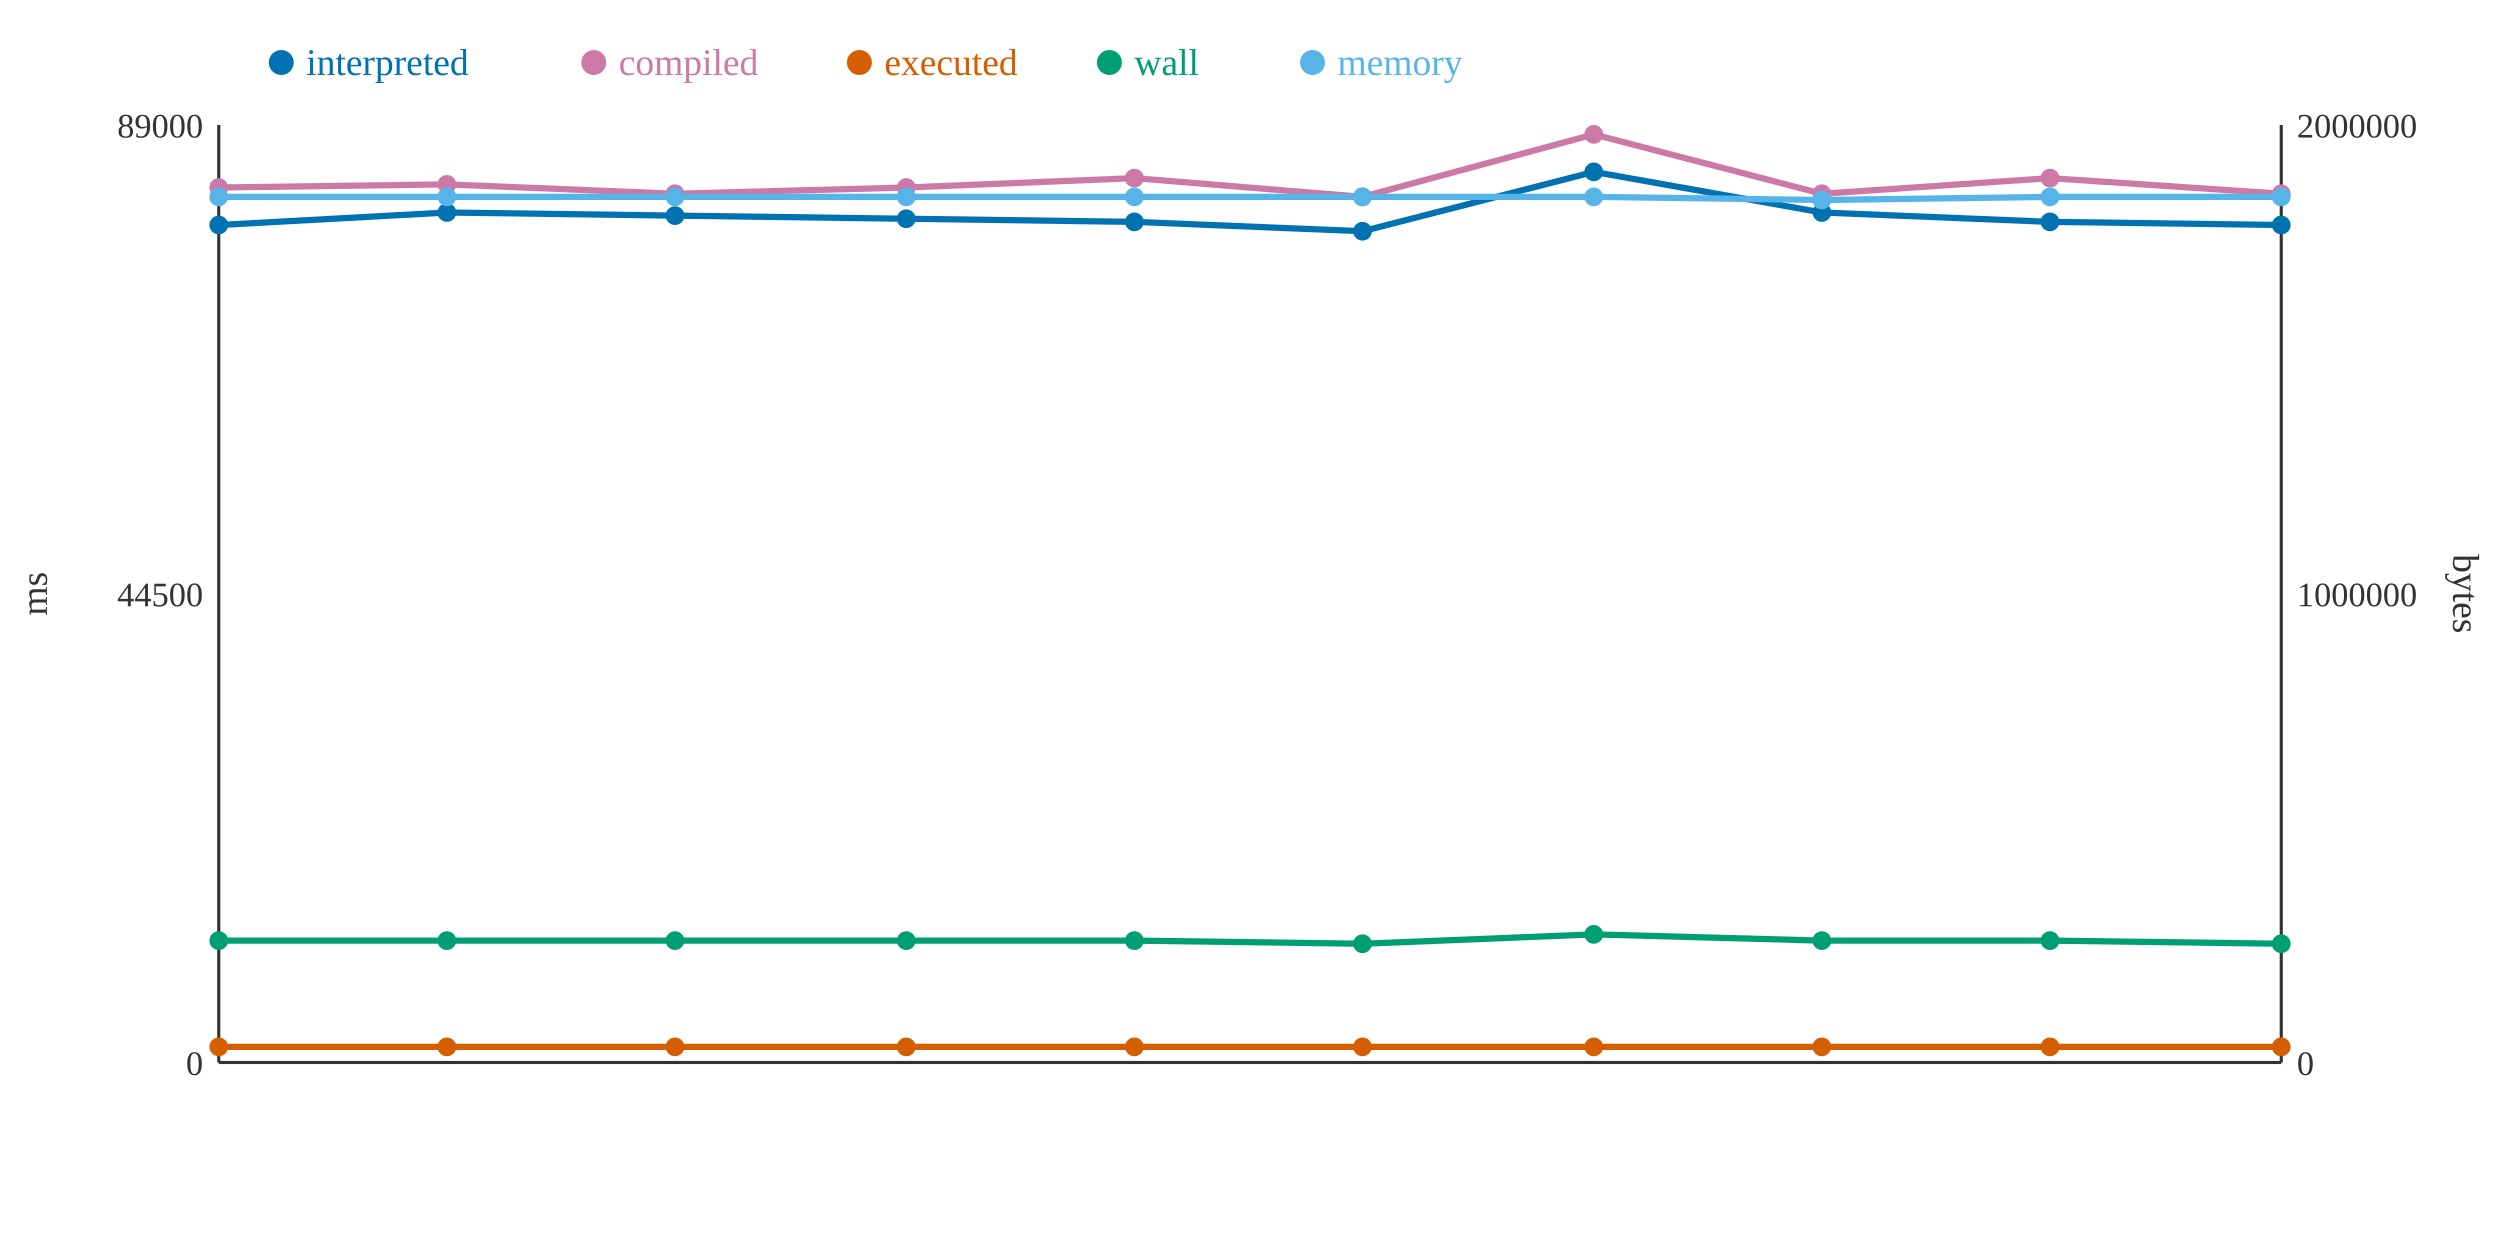
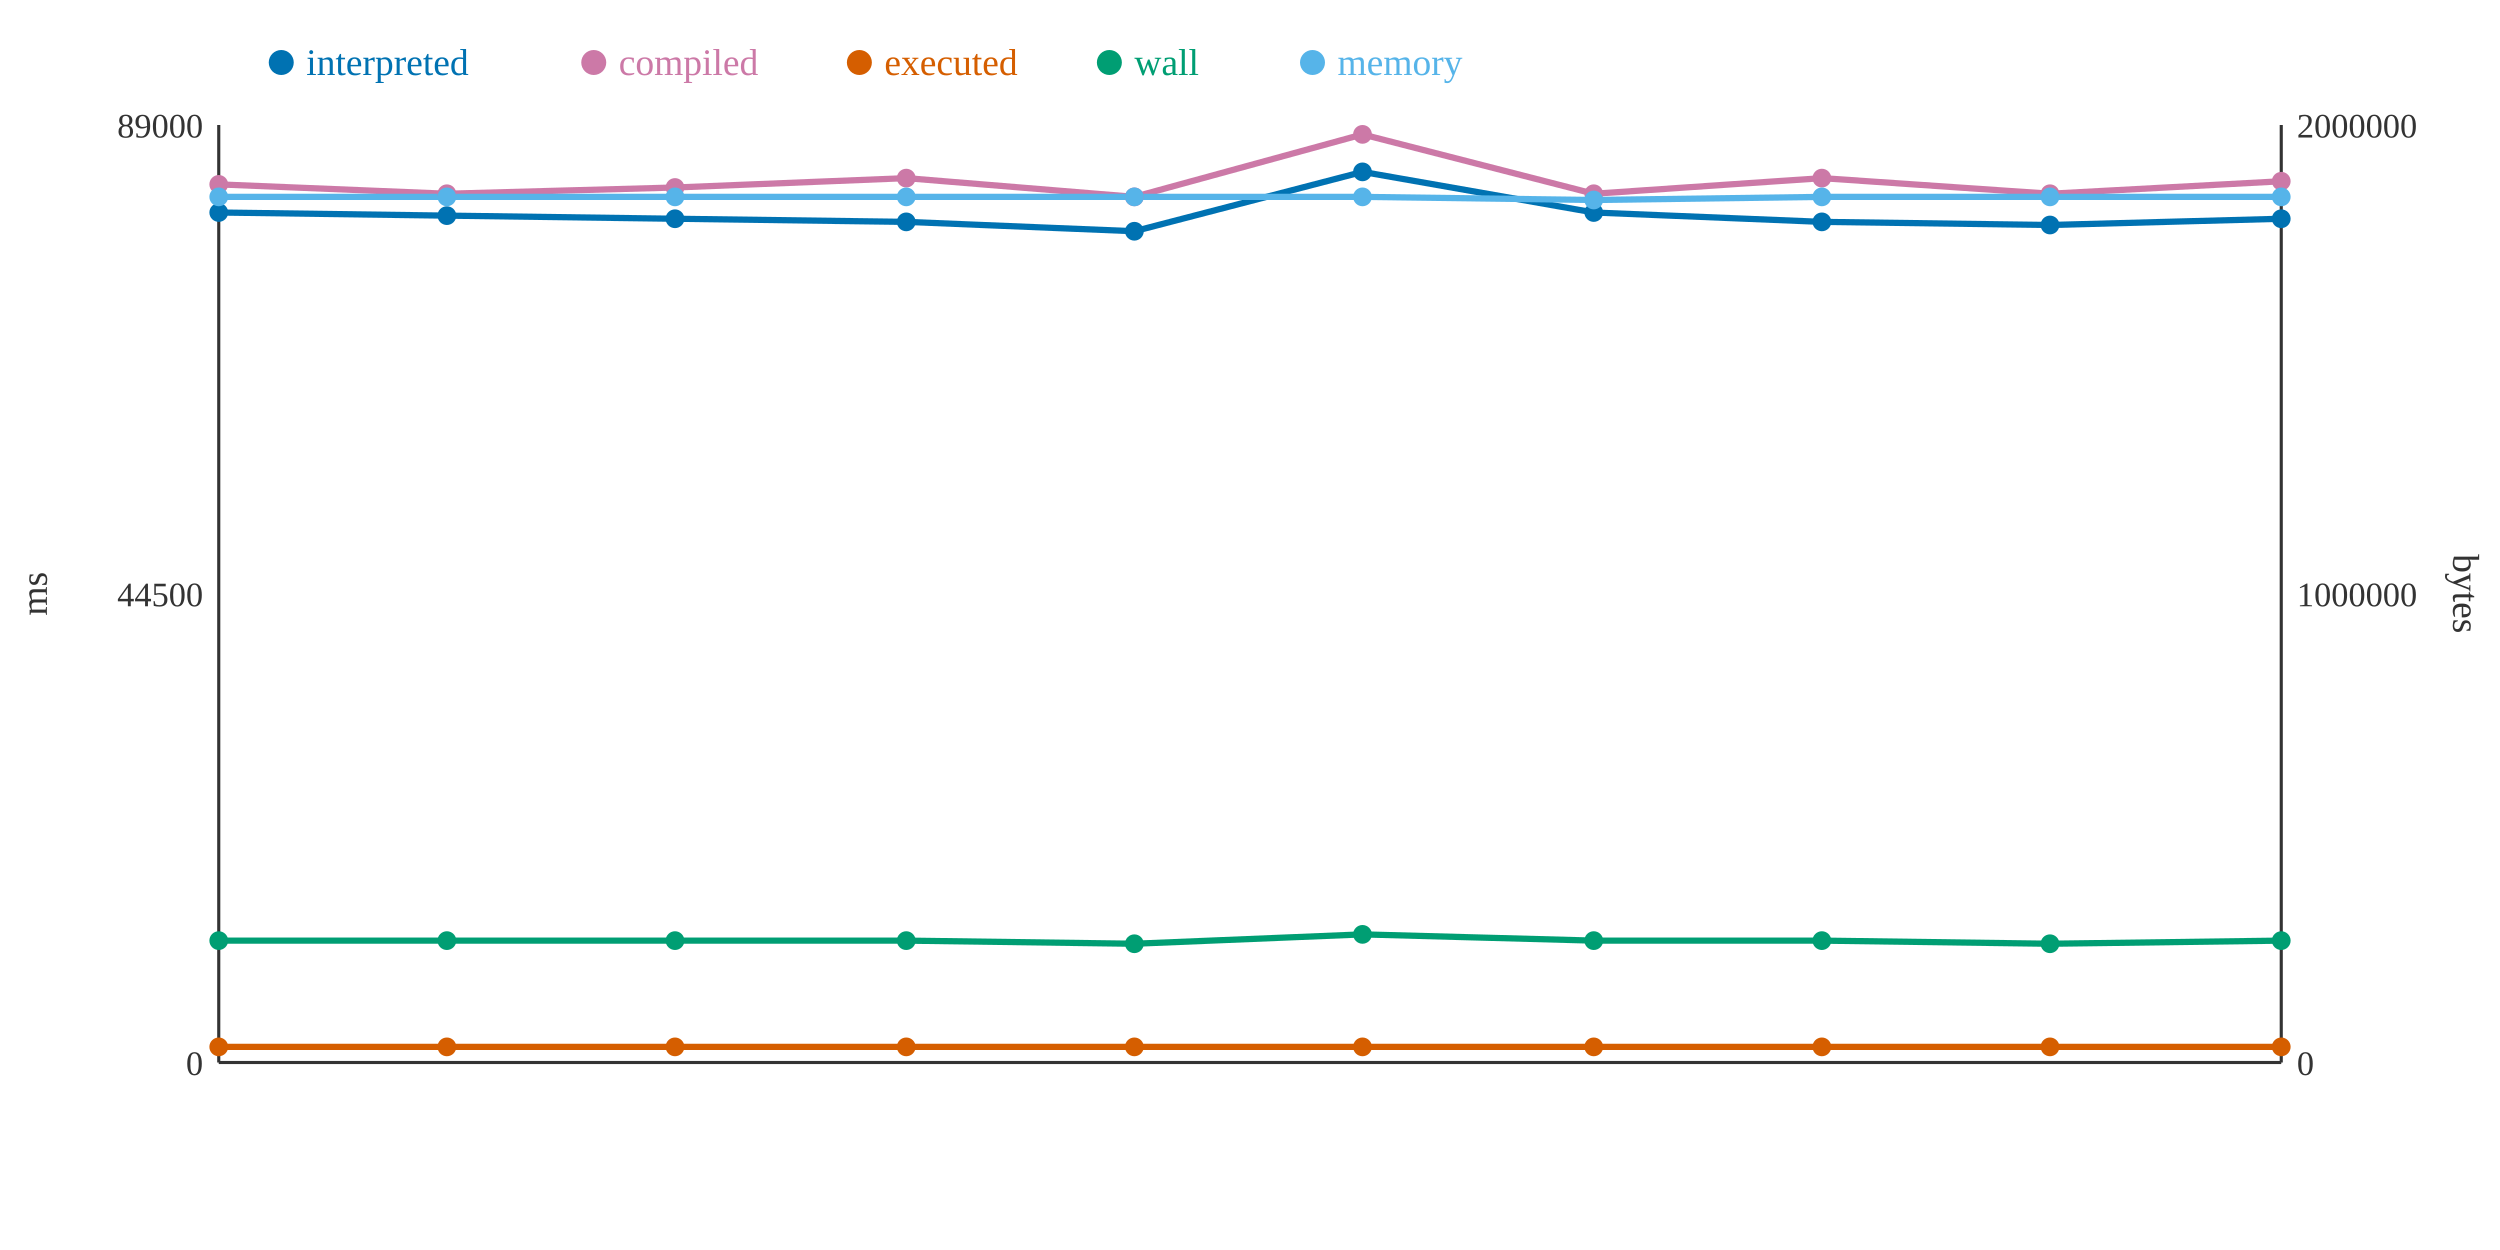
<svg xmlns="http://www.w3.org/2000/svg" width="800" height="400">
  <rect width="800" height="400" fill="white" />
  <line x1="70" y1="40" x2="70" y2="340" stroke="#333" stroke-width="1" />
  <line x1="70" y1="340" x2="730" y2="340" stroke="#333" stroke-width="1" />
  <line x1="730" y1="40" x2="730" y2="340" stroke="#333" stroke-width="1" />
  <text x="65" y="344" text-anchor="end" font-size="11" fill="#333">0</text>
  <text x="65" y="194" text-anchor="end" font-size="11" fill="#333">44500</text>
  <text x="65" y="44" text-anchor="end" font-size="11" fill="#333">89000</text>
  <text x="15" y="190" text-anchor="middle" font-size="12" fill="#333" transform="rotate(-90 15 190)">ms</text>
  <text x="735" y="344" text-anchor="start" font-size="11" fill="#333">0</text>
  <text x="735" y="194" text-anchor="start" font-size="11" fill="#333">1000000</text>
  <text x="735" y="44" text-anchor="start" font-size="11" fill="#333">2000000</text>
  <text x="785" y="190" text-anchor="middle" font-size="12" fill="#333" transform="rotate(90 785 190)">bytes</text>
-   <polyline points="70,72 143,68 216,69 290,70 363,71 436,74 510,55 583,68 656,71 730,72" fill="none" stroke="#0072B2" stroke-width="2" />
-   <polyline points="70,60 143,59 216,62 290,60 363,57 436,63 510,43 583,62 656,57 730,62" fill="none" stroke="#CC79A7" stroke-width="2" />
+   <polyline points="70,68 143,69 216,70 290,71 363,74 436,55 510,68 583,71 656,72 730,70" fill="none" stroke="#0072B2" stroke-width="2" />
+   <polyline points="70,59 143,62 216,60 290,57 363,63 436,43 510,62 583,57 656,62 730,58" fill="none" stroke="#CC79A7" stroke-width="2" />
  <polyline points="70,335 143,335 216,335 290,335 363,335 436,335 510,335 583,335 656,335 730,335" fill="none" stroke="#D55E00" stroke-width="2" />
-   <polyline points="70,301 143,301 216,301 290,301 363,301 436,302 510,299 583,301 656,301 730,302" fill="none" stroke="#009E73" stroke-width="2" />
-   <polyline points="70,63 143,63 216,63 290,63 363,63 436,63 510,63 583,64 656,63 730,63" fill="none" stroke="#56B4E9" stroke-width="2" />
-   <circle cx="70" cy="72" r="3" fill="#0072B2" />
-   <circle cx="70" cy="60" r="3" fill="#CC79A7" />
+   <polyline points="70,301 143,301 216,301 290,301 363,302 436,299 510,301 583,301 656,302 730,301" fill="none" stroke="#009E73" stroke-width="2" />
+   <polyline points="70,63 143,63 216,63 290,63 363,63 436,63 510,64 583,63 656,63 730,63" fill="none" stroke="#56B4E9" stroke-width="2" />
+   <circle cx="70" cy="68" r="3" fill="#0072B2" />
+   <circle cx="70" cy="59" r="3" fill="#CC79A7" />
  <circle cx="70" cy="335" r="3" fill="#D55E00" />
  <circle cx="70" cy="301" r="3" fill="#009E73" />
  <circle cx="70" cy="63" r="3" fill="#56B4E9" />
-   <circle cx="143" cy="68" r="3" fill="#0072B2" />
-   <circle cx="143" cy="59" r="3" fill="#CC79A7" />
+   <circle cx="143" cy="69" r="3" fill="#0072B2" />
+   <circle cx="143" cy="62" r="3" fill="#CC79A7" />
  <circle cx="143" cy="335" r="3" fill="#D55E00" />
  <circle cx="143" cy="301" r="3" fill="#009E73" />
  <circle cx="143" cy="63" r="3" fill="#56B4E9" />
-   <circle cx="216" cy="69" r="3" fill="#0072B2" />
-   <circle cx="216" cy="62" r="3" fill="#CC79A7" />
+   <circle cx="216" cy="70" r="3" fill="#0072B2" />
+   <circle cx="216" cy="60" r="3" fill="#CC79A7" />
  <circle cx="216" cy="335" r="3" fill="#D55E00" />
  <circle cx="216" cy="301" r="3" fill="#009E73" />
  <circle cx="216" cy="63" r="3" fill="#56B4E9" />
-   <circle cx="290" cy="70" r="3" fill="#0072B2" />
-   <circle cx="290" cy="60" r="3" fill="#CC79A7" />
+   <circle cx="290" cy="71" r="3" fill="#0072B2" />
+   <circle cx="290" cy="57" r="3" fill="#CC79A7" />
  <circle cx="290" cy="335" r="3" fill="#D55E00" />
  <circle cx="290" cy="301" r="3" fill="#009E73" />
  <circle cx="290" cy="63" r="3" fill="#56B4E9" />
-   <circle cx="363" cy="71" r="3" fill="#0072B2" />
-   <circle cx="363" cy="57" r="3" fill="#CC79A7" />
+   <circle cx="363" cy="74" r="3" fill="#0072B2" />
+   <circle cx="363" cy="63" r="3" fill="#CC79A7" />
  <circle cx="363" cy="335" r="3" fill="#D55E00" />
-   <circle cx="363" cy="301" r="3" fill="#009E73" />
+   <circle cx="363" cy="302" r="3" fill="#009E73" />
  <circle cx="363" cy="63" r="3" fill="#56B4E9" />
-   <circle cx="436" cy="74" r="3" fill="#0072B2" />
-   <circle cx="436" cy="63" r="3" fill="#CC79A7" />
+   <circle cx="436" cy="55" r="3" fill="#0072B2" />
+   <circle cx="436" cy="43" r="3" fill="#CC79A7" />
  <circle cx="436" cy="335" r="3" fill="#D55E00" />
-   <circle cx="436" cy="302" r="3" fill="#009E73" />
+   <circle cx="436" cy="299" r="3" fill="#009E73" />
  <circle cx="436" cy="63" r="3" fill="#56B4E9" />
-   <circle cx="510" cy="55" r="3" fill="#0072B2" />
-   <circle cx="510" cy="43" r="3" fill="#CC79A7" />
+   <circle cx="510" cy="68" r="3" fill="#0072B2" />
+   <circle cx="510" cy="62" r="3" fill="#CC79A7" />
  <circle cx="510" cy="335" r="3" fill="#D55E00" />
-   <circle cx="510" cy="299" r="3" fill="#009E73" />
-   <circle cx="510" cy="63" r="3" fill="#56B4E9" />
-   <circle cx="583" cy="68" r="3" fill="#0072B2" />
-   <circle cx="583" cy="62" r="3" fill="#CC79A7" />
+   <circle cx="510" cy="301" r="3" fill="#009E73" />
+   <circle cx="510" cy="64" r="3" fill="#56B4E9" />
+   <circle cx="583" cy="71" r="3" fill="#0072B2" />
+   <circle cx="583" cy="57" r="3" fill="#CC79A7" />
  <circle cx="583" cy="335" r="3" fill="#D55E00" />
  <circle cx="583" cy="301" r="3" fill="#009E73" />
-   <circle cx="583" cy="64" r="3" fill="#56B4E9" />
-   <circle cx="656" cy="71" r="3" fill="#0072B2" />
-   <circle cx="656" cy="57" r="3" fill="#CC79A7" />
+   <circle cx="583" cy="63" r="3" fill="#56B4E9" />
+   <circle cx="656" cy="72" r="3" fill="#0072B2" />
+   <circle cx="656" cy="62" r="3" fill="#CC79A7" />
  <circle cx="656" cy="335" r="3" fill="#D55E00" />
-   <circle cx="656" cy="301" r="3" fill="#009E73" />
+   <circle cx="656" cy="302" r="3" fill="#009E73" />
  <circle cx="656" cy="63" r="3" fill="#56B4E9" />
-   <circle cx="730" cy="72" r="3" fill="#0072B2" />
-   <circle cx="730" cy="62" r="3" fill="#CC79A7" />
+   <circle cx="730" cy="70" r="3" fill="#0072B2" />
+   <circle cx="730" cy="58" r="3" fill="#CC79A7" />
  <circle cx="730" cy="335" r="3" fill="#D55E00" />
-   <circle cx="730" cy="302" r="3" fill="#009E73" />
+   <circle cx="730" cy="301" r="3" fill="#009E73" />
  <circle cx="730" cy="63" r="3" fill="#56B4E9" />
  <circle cx="90" cy="20" r="4" fill="#0072B2" />
  <text x="98" y="24" text-anchor="start" font-size="12" fill="#0072B2">interpreted</text>
  <circle cx="190" cy="20" r="4" fill="#CC79A7" />
  <text x="198" y="24" text-anchor="start" font-size="12" fill="#CC79A7">compiled</text>
  <circle cx="275" cy="20" r="4" fill="#D55E00" />
  <text x="283" y="24" text-anchor="start" font-size="12" fill="#D55E00">executed</text>
  <circle cx="355" cy="20" r="4" fill="#009E73" />
  <text x="363" y="24" text-anchor="start" font-size="12" fill="#009E73">wall</text>
  <circle cx="420" cy="20" r="4" fill="#56B4E9" />
  <text x="428" y="24" text-anchor="start" font-size="12" fill="#56B4E9">memory</text>
</svg>
